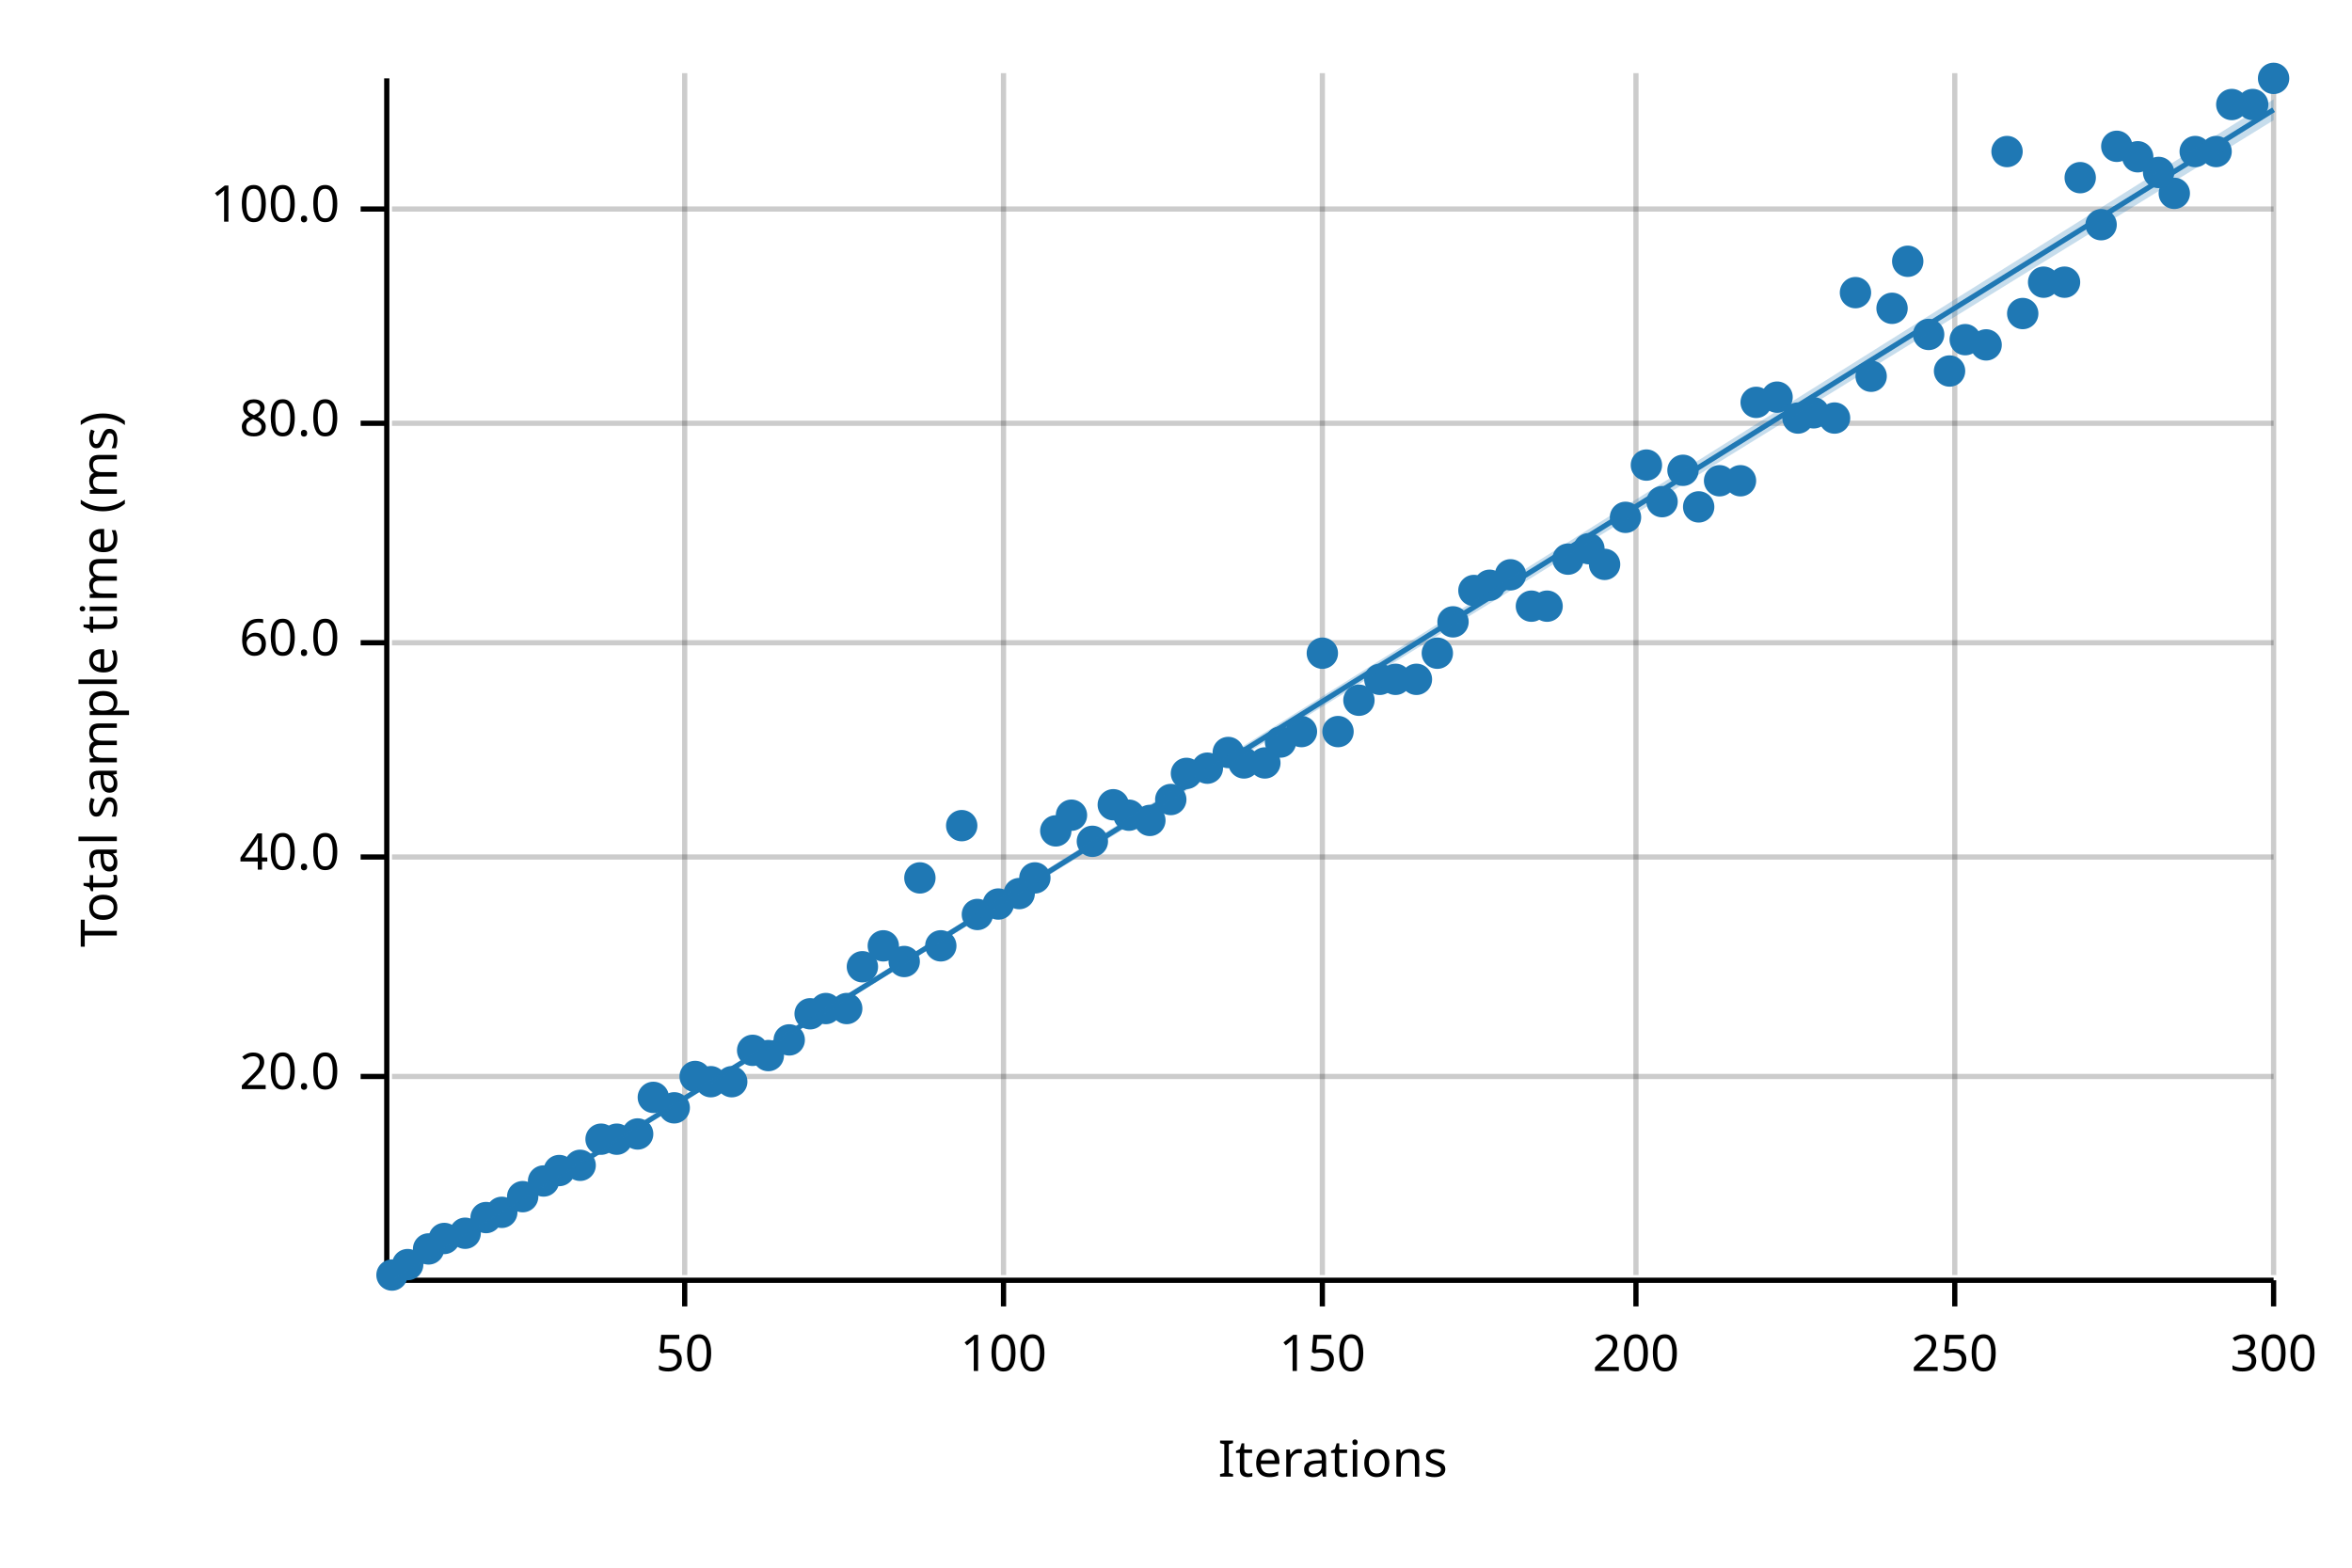
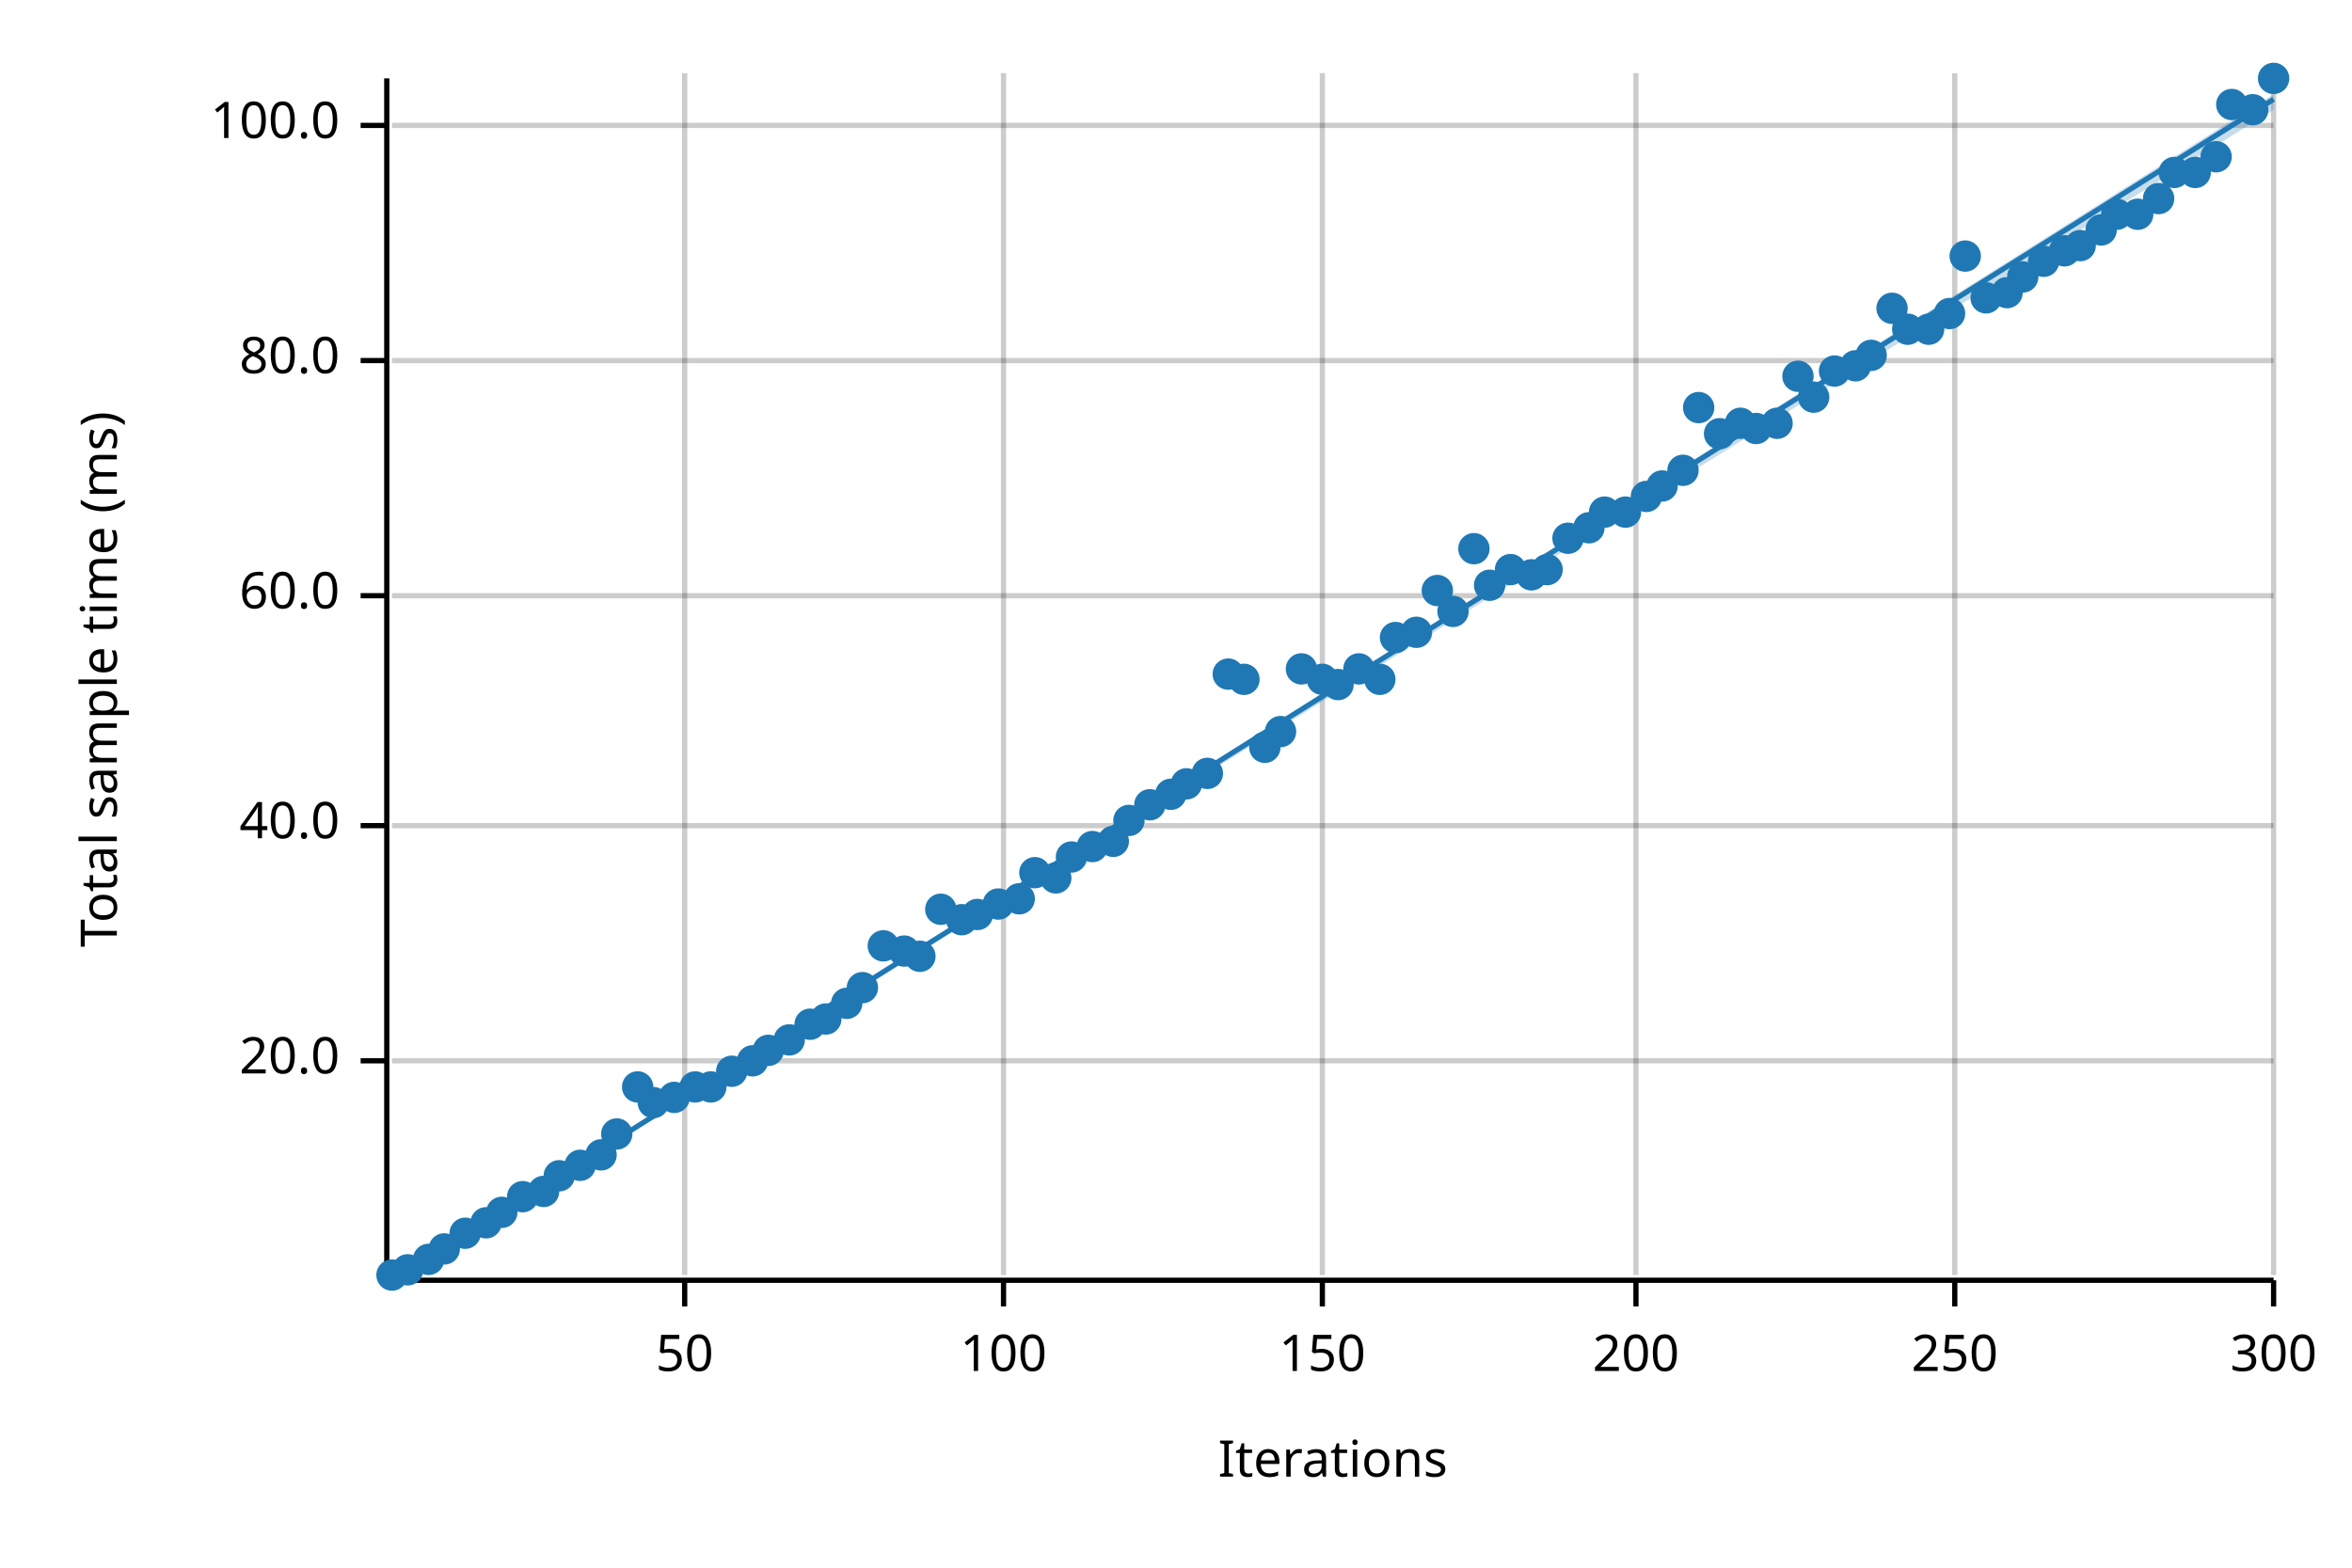
<svg xmlns="http://www.w3.org/2000/svg" width="450" height="300" viewBox="0 0 450 300">
  <text x="15" y="130" dy="0.76em" text-anchor="middle" font-family="sans-serif" font-size="9.677" opacity="1" fill="#000000" transform="rotate(270, 15, 130)">
Total sample time (ms)
</text>
  <text x="255" y="285" dy="-0.5ex" text-anchor="middle" font-family="sans-serif" font-size="9.677" opacity="1" fill="#000000">
Iterations
</text>
  <line opacity="0.2" stroke="#000000" stroke-width="1" x1="131" y1="244" x2="131" y2="14" />
  <line opacity="0.2" stroke="#000000" stroke-width="1" x1="192" y1="244" x2="192" y2="14" />
  <line opacity="0.2" stroke="#000000" stroke-width="1" x1="253" y1="244" x2="253" y2="14" />
  <line opacity="0.2" stroke="#000000" stroke-width="1" x1="313" y1="244" x2="313" y2="14" />
  <line opacity="0.2" stroke="#000000" stroke-width="1" x1="374" y1="244" x2="374" y2="14" />
  <line opacity="0.2" stroke="#000000" stroke-width="1" x1="435" y1="244" x2="435" y2="14" />
-   <line opacity="0.2" stroke="#000000" stroke-width="1" x1="75" y1="206" x2="435" y2="206" />
-   <line opacity="0.2" stroke="#000000" stroke-width="1" x1="75" y1="164" x2="435" y2="164" />
-   <line opacity="0.2" stroke="#000000" stroke-width="1" x1="75" y1="123" x2="435" y2="123" />
-   <line opacity="0.2" stroke="#000000" stroke-width="1" x1="75" y1="81" x2="435" y2="81" />
-   <line opacity="0.2" stroke="#000000" stroke-width="1" x1="75" y1="40" x2="435" y2="40" />
+   <line opacity="0.2" stroke="#000000" stroke-width="1" x1="75" y1="203" x2="435" y2="203" />
+   <line opacity="0.2" stroke="#000000" stroke-width="1" x1="75" y1="158" x2="435" y2="158" />
+   <line opacity="0.2" stroke="#000000" stroke-width="1" x1="75" y1="114" x2="435" y2="114" />
+   <line opacity="0.2" stroke="#000000" stroke-width="1" x1="75" y1="69" x2="435" y2="69" />
+   <line opacity="0.2" stroke="#000000" stroke-width="1" x1="75" y1="24" x2="435" y2="24" />
  <polyline fill="none" opacity="1" stroke="#000000" stroke-width="1" points="74,15 74,245 " />
-   <text x="65" y="206" dy="0.5ex" text-anchor="end" font-family="sans-serif" font-size="9.677" opacity="1" fill="#000000">
+   <text x="65" y="203" dy="0.5ex" text-anchor="end" font-family="sans-serif" font-size="9.677" opacity="1" fill="#000000">
20.0
</text>
-   <polyline fill="none" opacity="1" stroke="#000000" stroke-width="1" points="69,206 74,206 " />
-   <text x="65" y="164" dy="0.5ex" text-anchor="end" font-family="sans-serif" font-size="9.677" opacity="1" fill="#000000">
+   <polyline fill="none" opacity="1" stroke="#000000" stroke-width="1" points="69,203 74,203 " />
+   <text x="65" y="158" dy="0.5ex" text-anchor="end" font-family="sans-serif" font-size="9.677" opacity="1" fill="#000000">
40.0
</text>
-   <polyline fill="none" opacity="1" stroke="#000000" stroke-width="1" points="69,164 74,164 " />
-   <text x="65" y="123" dy="0.5ex" text-anchor="end" font-family="sans-serif" font-size="9.677" opacity="1" fill="#000000">
+   <polyline fill="none" opacity="1" stroke="#000000" stroke-width="1" points="69,158 74,158 " />
+   <text x="65" y="114" dy="0.5ex" text-anchor="end" font-family="sans-serif" font-size="9.677" opacity="1" fill="#000000">
60.0
</text>
-   <polyline fill="none" opacity="1" stroke="#000000" stroke-width="1" points="69,123 74,123 " />
-   <text x="65" y="81" dy="0.5ex" text-anchor="end" font-family="sans-serif" font-size="9.677" opacity="1" fill="#000000">
+   <polyline fill="none" opacity="1" stroke="#000000" stroke-width="1" points="69,114 74,114 " />
+   <text x="65" y="69" dy="0.5ex" text-anchor="end" font-family="sans-serif" font-size="9.677" opacity="1" fill="#000000">
80.0
</text>
-   <polyline fill="none" opacity="1" stroke="#000000" stroke-width="1" points="69,81 74,81 " />
-   <text x="65" y="40" dy="0.5ex" text-anchor="end" font-family="sans-serif" font-size="9.677" opacity="1" fill="#000000">
+   <polyline fill="none" opacity="1" stroke="#000000" stroke-width="1" points="69,69 74,69 " />
+   <text x="65" y="24" dy="0.5ex" text-anchor="end" font-family="sans-serif" font-size="9.677" opacity="1" fill="#000000">
100.0
</text>
-   <polyline fill="none" opacity="1" stroke="#000000" stroke-width="1" points="69,40 74,40 " />
+   <polyline fill="none" opacity="1" stroke="#000000" stroke-width="1" points="69,24 74,24 " />
  <polyline fill="none" opacity="1" stroke="#000000" stroke-width="1" points="75,245 435,245 " />
  <text x="131" y="255" dy="0.76em" text-anchor="middle" font-family="sans-serif" font-size="9.677" opacity="1" fill="#000000">
50
</text>
  <polyline fill="none" opacity="1" stroke="#000000" stroke-width="1" points="131,245 131,250 " />
  <text x="192" y="255" dy="0.76em" text-anchor="middle" font-family="sans-serif" font-size="9.677" opacity="1" fill="#000000">
100
</text>
  <polyline fill="none" opacity="1" stroke="#000000" stroke-width="1" points="192,245 192,250 " />
  <text x="253" y="255" dy="0.76em" text-anchor="middle" font-family="sans-serif" font-size="9.677" opacity="1" fill="#000000">
150
</text>
  <polyline fill="none" opacity="1" stroke="#000000" stroke-width="1" points="253,245 253,250 " />
  <text x="313" y="255" dy="0.76em" text-anchor="middle" font-family="sans-serif" font-size="9.677" opacity="1" fill="#000000">
200
</text>
  <polyline fill="none" opacity="1" stroke="#000000" stroke-width="1" points="313,245 313,250 " />
  <text x="374" y="255" dy="0.76em" text-anchor="middle" font-family="sans-serif" font-size="9.677" opacity="1" fill="#000000">
250
</text>
  <polyline fill="none" opacity="1" stroke="#000000" stroke-width="1" points="374,245 374,250 " />
  <text x="435" y="255" dy="0.76em" text-anchor="middle" font-family="sans-serif" font-size="9.677" opacity="1" fill="#000000">
300
</text>
  <polyline fill="none" opacity="1" stroke="#000000" stroke-width="1" points="435,245 435,250 " />
  <circle cx="75" cy="244" r="3" opacity="1" fill="#1F78B4" stroke="none" stroke-width="1" />
-   <circle cx="78" cy="242" r="3" opacity="1" fill="#1F78B4" stroke="none" stroke-width="1" />
-   <circle cx="82" cy="239" r="3" opacity="1" fill="#1F78B4" stroke="none" stroke-width="1" />
-   <circle cx="85" cy="237" r="3" opacity="1" fill="#1F78B4" stroke="none" stroke-width="1" />
+   <circle cx="78" cy="243" r="3" opacity="1" fill="#1F78B4" stroke="none" stroke-width="1" />
+   <circle cx="82" cy="241" r="3" opacity="1" fill="#1F78B4" stroke="none" stroke-width="1" />
+   <circle cx="85" cy="239" r="3" opacity="1" fill="#1F78B4" stroke="none" stroke-width="1" />
  <circle cx="89" cy="236" r="3" opacity="1" fill="#1F78B4" stroke="none" stroke-width="1" />
-   <circle cx="93" cy="233" r="3" opacity="1" fill="#1F78B4" stroke="none" stroke-width="1" />
+   <circle cx="93" cy="234" r="3" opacity="1" fill="#1F78B4" stroke="none" stroke-width="1" />
  <circle cx="96" cy="232" r="3" opacity="1" fill="#1F78B4" stroke="none" stroke-width="1" />
  <circle cx="100" cy="229" r="3" opacity="1" fill="#1F78B4" stroke="none" stroke-width="1" />
-   <circle cx="104" cy="226" r="3" opacity="1" fill="#1F78B4" stroke="none" stroke-width="1" />
-   <circle cx="107" cy="224" r="3" opacity="1" fill="#1F78B4" stroke="none" stroke-width="1" />
+   <circle cx="104" cy="228" r="3" opacity="1" fill="#1F78B4" stroke="none" stroke-width="1" />
+   <circle cx="107" cy="225" r="3" opacity="1" fill="#1F78B4" stroke="none" stroke-width="1" />
  <circle cx="111" cy="223" r="3" opacity="1" fill="#1F78B4" stroke="none" stroke-width="1" />
-   <circle cx="115" cy="218" r="3" opacity="1" fill="#1F78B4" stroke="none" stroke-width="1" />
-   <circle cx="118" cy="218" r="3" opacity="1" fill="#1F78B4" stroke="none" stroke-width="1" />
-   <circle cx="122" cy="217" r="3" opacity="1" fill="#1F78B4" stroke="none" stroke-width="1" />
-   <circle cx="125" cy="210" r="3" opacity="1" fill="#1F78B4" stroke="none" stroke-width="1" />
-   <circle cx="129" cy="212" r="3" opacity="1" fill="#1F78B4" stroke="none" stroke-width="1" />
-   <circle cx="133" cy="206" r="3" opacity="1" fill="#1F78B4" stroke="none" stroke-width="1" />
-   <circle cx="136" cy="207" r="3" opacity="1" fill="#1F78B4" stroke="none" stroke-width="1" />
-   <circle cx="140" cy="207" r="3" opacity="1" fill="#1F78B4" stroke="none" stroke-width="1" />
-   <circle cx="144" cy="201" r="3" opacity="1" fill="#1F78B4" stroke="none" stroke-width="1" />
-   <circle cx="147" cy="202" r="3" opacity="1" fill="#1F78B4" stroke="none" stroke-width="1" />
+   <circle cx="115" cy="221" r="3" opacity="1" fill="#1F78B4" stroke="none" stroke-width="1" />
+   <circle cx="118" cy="217" r="3" opacity="1" fill="#1F78B4" stroke="none" stroke-width="1" />
+   <circle cx="122" cy="208" r="3" opacity="1" fill="#1F78B4" stroke="none" stroke-width="1" />
+   <circle cx="125" cy="211" r="3" opacity="1" fill="#1F78B4" stroke="none" stroke-width="1" />
+   <circle cx="129" cy="210" r="3" opacity="1" fill="#1F78B4" stroke="none" stroke-width="1" />
+   <circle cx="133" cy="208" r="3" opacity="1" fill="#1F78B4" stroke="none" stroke-width="1" />
+   <circle cx="136" cy="208" r="3" opacity="1" fill="#1F78B4" stroke="none" stroke-width="1" />
+   <circle cx="140" cy="205" r="3" opacity="1" fill="#1F78B4" stroke="none" stroke-width="1" />
+   <circle cx="144" cy="203" r="3" opacity="1" fill="#1F78B4" stroke="none" stroke-width="1" />
+   <circle cx="147" cy="201" r="3" opacity="1" fill="#1F78B4" stroke="none" stroke-width="1" />
  <circle cx="151" cy="199" r="3" opacity="1" fill="#1F78B4" stroke="none" stroke-width="1" />
-   <circle cx="155" cy="194" r="3" opacity="1" fill="#1F78B4" stroke="none" stroke-width="1" />
-   <circle cx="158" cy="193" r="3" opacity="1" fill="#1F78B4" stroke="none" stroke-width="1" />
-   <circle cx="162" cy="193" r="3" opacity="1" fill="#1F78B4" stroke="none" stroke-width="1" />
-   <circle cx="165" cy="185" r="3" opacity="1" fill="#1F78B4" stroke="none" stroke-width="1" />
+   <circle cx="155" cy="196" r="3" opacity="1" fill="#1F78B4" stroke="none" stroke-width="1" />
+   <circle cx="158" cy="195" r="3" opacity="1" fill="#1F78B4" stroke="none" stroke-width="1" />
+   <circle cx="162" cy="192" r="3" opacity="1" fill="#1F78B4" stroke="none" stroke-width="1" />
+   <circle cx="165" cy="189" r="3" opacity="1" fill="#1F78B4" stroke="none" stroke-width="1" />
  <circle cx="169" cy="181" r="3" opacity="1" fill="#1F78B4" stroke="none" stroke-width="1" />
-   <circle cx="173" cy="184" r="3" opacity="1" fill="#1F78B4" stroke="none" stroke-width="1" />
-   <circle cx="176" cy="168" r="3" opacity="1" fill="#1F78B4" stroke="none" stroke-width="1" />
-   <circle cx="180" cy="181" r="3" opacity="1" fill="#1F78B4" stroke="none" stroke-width="1" />
-   <circle cx="184" cy="158" r="3" opacity="1" fill="#1F78B4" stroke="none" stroke-width="1" />
+   <circle cx="173" cy="182" r="3" opacity="1" fill="#1F78B4" stroke="none" stroke-width="1" />
+   <circle cx="176" cy="183" r="3" opacity="1" fill="#1F78B4" stroke="none" stroke-width="1" />
+   <circle cx="180" cy="174" r="3" opacity="1" fill="#1F78B4" stroke="none" stroke-width="1" />
+   <circle cx="184" cy="176" r="3" opacity="1" fill="#1F78B4" stroke="none" stroke-width="1" />
  <circle cx="187" cy="175" r="3" opacity="1" fill="#1F78B4" stroke="none" stroke-width="1" />
  <circle cx="191" cy="173" r="3" opacity="1" fill="#1F78B4" stroke="none" stroke-width="1" />
-   <circle cx="195" cy="171" r="3" opacity="1" fill="#1F78B4" stroke="none" stroke-width="1" />
-   <circle cx="198" cy="168" r="3" opacity="1" fill="#1F78B4" stroke="none" stroke-width="1" />
-   <circle cx="202" cy="159" r="3" opacity="1" fill="#1F78B4" stroke="none" stroke-width="1" />
-   <circle cx="205" cy="156" r="3" opacity="1" fill="#1F78B4" stroke="none" stroke-width="1" />
-   <circle cx="209" cy="161" r="3" opacity="1" fill="#1F78B4" stroke="none" stroke-width="1" />
-   <circle cx="213" cy="154" r="3" opacity="1" fill="#1F78B4" stroke="none" stroke-width="1" />
-   <circle cx="216" cy="156" r="3" opacity="1" fill="#1F78B4" stroke="none" stroke-width="1" />
-   <circle cx="220" cy="157" r="3" opacity="1" fill="#1F78B4" stroke="none" stroke-width="1" />
-   <circle cx="224" cy="153" r="3" opacity="1" fill="#1F78B4" stroke="none" stroke-width="1" />
-   <circle cx="227" cy="148" r="3" opacity="1" fill="#1F78B4" stroke="none" stroke-width="1" />
-   <circle cx="231" cy="147" r="3" opacity="1" fill="#1F78B4" stroke="none" stroke-width="1" />
-   <circle cx="235" cy="144" r="3" opacity="1" fill="#1F78B4" stroke="none" stroke-width="1" />
-   <circle cx="238" cy="146" r="3" opacity="1" fill="#1F78B4" stroke="none" stroke-width="1" />
-   <circle cx="242" cy="146" r="3" opacity="1" fill="#1F78B4" stroke="none" stroke-width="1" />
-   <circle cx="245" cy="142" r="3" opacity="1" fill="#1F78B4" stroke="none" stroke-width="1" />
-   <circle cx="249" cy="140" r="3" opacity="1" fill="#1F78B4" stroke="none" stroke-width="1" />
-   <circle cx="253" cy="125" r="3" opacity="1" fill="#1F78B4" stroke="none" stroke-width="1" />
-   <circle cx="256" cy="140" r="3" opacity="1" fill="#1F78B4" stroke="none" stroke-width="1" />
-   <circle cx="260" cy="134" r="3" opacity="1" fill="#1F78B4" stroke="none" stroke-width="1" />
+   <circle cx="195" cy="172" r="3" opacity="1" fill="#1F78B4" stroke="none" stroke-width="1" />
+   <circle cx="198" cy="167" r="3" opacity="1" fill="#1F78B4" stroke="none" stroke-width="1" />
+   <circle cx="202" cy="168" r="3" opacity="1" fill="#1F78B4" stroke="none" stroke-width="1" />
+   <circle cx="205" cy="164" r="3" opacity="1" fill="#1F78B4" stroke="none" stroke-width="1" />
+   <circle cx="209" cy="162" r="3" opacity="1" fill="#1F78B4" stroke="none" stroke-width="1" />
+   <circle cx="213" cy="161" r="3" opacity="1" fill="#1F78B4" stroke="none" stroke-width="1" />
+   <circle cx="216" cy="157" r="3" opacity="1" fill="#1F78B4" stroke="none" stroke-width="1" />
+   <circle cx="220" cy="154" r="3" opacity="1" fill="#1F78B4" stroke="none" stroke-width="1" />
+   <circle cx="224" cy="152" r="3" opacity="1" fill="#1F78B4" stroke="none" stroke-width="1" />
+   <circle cx="227" cy="150" r="3" opacity="1" fill="#1F78B4" stroke="none" stroke-width="1" />
+   <circle cx="231" cy="148" r="3" opacity="1" fill="#1F78B4" stroke="none" stroke-width="1" />
+   <circle cx="235" cy="129" r="3" opacity="1" fill="#1F78B4" stroke="none" stroke-width="1" />
+   <circle cx="238" cy="130" r="3" opacity="1" fill="#1F78B4" stroke="none" stroke-width="1" />
+   <circle cx="242" cy="143" r="3" opacity="1" fill="#1F78B4" stroke="none" stroke-width="1" />
+   <circle cx="245" cy="140" r="3" opacity="1" fill="#1F78B4" stroke="none" stroke-width="1" />
+   <circle cx="249" cy="128" r="3" opacity="1" fill="#1F78B4" stroke="none" stroke-width="1" />
+   <circle cx="253" cy="130" r="3" opacity="1" fill="#1F78B4" stroke="none" stroke-width="1" />
+   <circle cx="256" cy="131" r="3" opacity="1" fill="#1F78B4" stroke="none" stroke-width="1" />
+   <circle cx="260" cy="128" r="3" opacity="1" fill="#1F78B4" stroke="none" stroke-width="1" />
  <circle cx="264" cy="130" r="3" opacity="1" fill="#1F78B4" stroke="none" stroke-width="1" />
-   <circle cx="267" cy="130" r="3" opacity="1" fill="#1F78B4" stroke="none" stroke-width="1" />
-   <circle cx="271" cy="130" r="3" opacity="1" fill="#1F78B4" stroke="none" stroke-width="1" />
-   <circle cx="275" cy="125" r="3" opacity="1" fill="#1F78B4" stroke="none" stroke-width="1" />
-   <circle cx="278" cy="119" r="3" opacity="1" fill="#1F78B4" stroke="none" stroke-width="1" />
-   <circle cx="282" cy="113" r="3" opacity="1" fill="#1F78B4" stroke="none" stroke-width="1" />
+   <circle cx="267" cy="122" r="3" opacity="1" fill="#1F78B4" stroke="none" stroke-width="1" />
+   <circle cx="271" cy="121" r="3" opacity="1" fill="#1F78B4" stroke="none" stroke-width="1" />
+   <circle cx="275" cy="113" r="3" opacity="1" fill="#1F78B4" stroke="none" stroke-width="1" />
+   <circle cx="278" cy="117" r="3" opacity="1" fill="#1F78B4" stroke="none" stroke-width="1" />
+   <circle cx="282" cy="105" r="3" opacity="1" fill="#1F78B4" stroke="none" stroke-width="1" />
  <circle cx="285" cy="112" r="3" opacity="1" fill="#1F78B4" stroke="none" stroke-width="1" />
-   <circle cx="289" cy="110" r="3" opacity="1" fill="#1F78B4" stroke="none" stroke-width="1" />
-   <circle cx="293" cy="116" r="3" opacity="1" fill="#1F78B4" stroke="none" stroke-width="1" />
-   <circle cx="296" cy="116" r="3" opacity="1" fill="#1F78B4" stroke="none" stroke-width="1" />
-   <circle cx="300" cy="107" r="3" opacity="1" fill="#1F78B4" stroke="none" stroke-width="1" />
-   <circle cx="304" cy="105" r="3" opacity="1" fill="#1F78B4" stroke="none" stroke-width="1" />
-   <circle cx="307" cy="108" r="3" opacity="1" fill="#1F78B4" stroke="none" stroke-width="1" />
-   <circle cx="311" cy="99" r="3" opacity="1" fill="#1F78B4" stroke="none" stroke-width="1" />
-   <circle cx="315" cy="89" r="3" opacity="1" fill="#1F78B4" stroke="none" stroke-width="1" />
-   <circle cx="318" cy="96" r="3" opacity="1" fill="#1F78B4" stroke="none" stroke-width="1" />
+   <circle cx="289" cy="109" r="3" opacity="1" fill="#1F78B4" stroke="none" stroke-width="1" />
+   <circle cx="293" cy="110" r="3" opacity="1" fill="#1F78B4" stroke="none" stroke-width="1" />
+   <circle cx="296" cy="109" r="3" opacity="1" fill="#1F78B4" stroke="none" stroke-width="1" />
+   <circle cx="300" cy="103" r="3" opacity="1" fill="#1F78B4" stroke="none" stroke-width="1" />
+   <circle cx="304" cy="101" r="3" opacity="1" fill="#1F78B4" stroke="none" stroke-width="1" />
+   <circle cx="307" cy="98" r="3" opacity="1" fill="#1F78B4" stroke="none" stroke-width="1" />
+   <circle cx="311" cy="98" r="3" opacity="1" fill="#1F78B4" stroke="none" stroke-width="1" />
+   <circle cx="315" cy="95" r="3" opacity="1" fill="#1F78B4" stroke="none" stroke-width="1" />
+   <circle cx="318" cy="93" r="3" opacity="1" fill="#1F78B4" stroke="none" stroke-width="1" />
  <circle cx="322" cy="90" r="3" opacity="1" fill="#1F78B4" stroke="none" stroke-width="1" />
-   <circle cx="325" cy="97" r="3" opacity="1" fill="#1F78B4" stroke="none" stroke-width="1" />
-   <circle cx="329" cy="92" r="3" opacity="1" fill="#1F78B4" stroke="none" stroke-width="1" />
-   <circle cx="333" cy="92" r="3" opacity="1" fill="#1F78B4" stroke="none" stroke-width="1" />
-   <circle cx="336" cy="77" r="3" opacity="1" fill="#1F78B4" stroke="none" stroke-width="1" />
-   <circle cx="340" cy="76" r="3" opacity="1" fill="#1F78B4" stroke="none" stroke-width="1" />
-   <circle cx="344" cy="80" r="3" opacity="1" fill="#1F78B4" stroke="none" stroke-width="1" />
-   <circle cx="347" cy="79" r="3" opacity="1" fill="#1F78B4" stroke="none" stroke-width="1" />
-   <circle cx="351" cy="80" r="3" opacity="1" fill="#1F78B4" stroke="none" stroke-width="1" />
-   <circle cx="355" cy="56" r="3" opacity="1" fill="#1F78B4" stroke="none" stroke-width="1" />
-   <circle cx="358" cy="72" r="3" opacity="1" fill="#1F78B4" stroke="none" stroke-width="1" />
+   <circle cx="325" cy="78" r="3" opacity="1" fill="#1F78B4" stroke="none" stroke-width="1" />
+   <circle cx="329" cy="83" r="3" opacity="1" fill="#1F78B4" stroke="none" stroke-width="1" />
+   <circle cx="333" cy="81" r="3" opacity="1" fill="#1F78B4" stroke="none" stroke-width="1" />
+   <circle cx="336" cy="82" r="3" opacity="1" fill="#1F78B4" stroke="none" stroke-width="1" />
+   <circle cx="340" cy="81" r="3" opacity="1" fill="#1F78B4" stroke="none" stroke-width="1" />
+   <circle cx="344" cy="72" r="3" opacity="1" fill="#1F78B4" stroke="none" stroke-width="1" />
+   <circle cx="347" cy="76" r="3" opacity="1" fill="#1F78B4" stroke="none" stroke-width="1" />
+   <circle cx="351" cy="71" r="3" opacity="1" fill="#1F78B4" stroke="none" stroke-width="1" />
+   <circle cx="355" cy="70" r="3" opacity="1" fill="#1F78B4" stroke="none" stroke-width="1" />
+   <circle cx="358" cy="68" r="3" opacity="1" fill="#1F78B4" stroke="none" stroke-width="1" />
  <circle cx="362" cy="59" r="3" opacity="1" fill="#1F78B4" stroke="none" stroke-width="1" />
-   <circle cx="365" cy="50" r="3" opacity="1" fill="#1F78B4" stroke="none" stroke-width="1" />
-   <circle cx="369" cy="64" r="3" opacity="1" fill="#1F78B4" stroke="none" stroke-width="1" />
-   <circle cx="373" cy="71" r="3" opacity="1" fill="#1F78B4" stroke="none" stroke-width="1" />
-   <circle cx="376" cy="65" r="3" opacity="1" fill="#1F78B4" stroke="none" stroke-width="1" />
-   <circle cx="380" cy="66" r="3" opacity="1" fill="#1F78B4" stroke="none" stroke-width="1" />
-   <circle cx="384" cy="29" r="3" opacity="1" fill="#1F78B4" stroke="none" stroke-width="1" />
-   <circle cx="387" cy="60" r="3" opacity="1" fill="#1F78B4" stroke="none" stroke-width="1" />
-   <circle cx="391" cy="54" r="3" opacity="1" fill="#1F78B4" stroke="none" stroke-width="1" />
-   <circle cx="395" cy="54" r="3" opacity="1" fill="#1F78B4" stroke="none" stroke-width="1" />
-   <circle cx="398" cy="34" r="3" opacity="1" fill="#1F78B4" stroke="none" stroke-width="1" />
-   <circle cx="402" cy="43" r="3" opacity="1" fill="#1F78B4" stroke="none" stroke-width="1" />
-   <circle cx="405" cy="28" r="3" opacity="1" fill="#1F78B4" stroke="none" stroke-width="1" />
-   <circle cx="409" cy="30" r="3" opacity="1" fill="#1F78B4" stroke="none" stroke-width="1" />
-   <circle cx="413" cy="33" r="3" opacity="1" fill="#1F78B4" stroke="none" stroke-width="1" />
-   <circle cx="416" cy="37" r="3" opacity="1" fill="#1F78B4" stroke="none" stroke-width="1" />
-   <circle cx="420" cy="29" r="3" opacity="1" fill="#1F78B4" stroke="none" stroke-width="1" />
-   <circle cx="424" cy="29" r="3" opacity="1" fill="#1F78B4" stroke="none" stroke-width="1" />
+   <circle cx="365" cy="63" r="3" opacity="1" fill="#1F78B4" stroke="none" stroke-width="1" />
+   <circle cx="369" cy="63" r="3" opacity="1" fill="#1F78B4" stroke="none" stroke-width="1" />
+   <circle cx="373" cy="60" r="3" opacity="1" fill="#1F78B4" stroke="none" stroke-width="1" />
+   <circle cx="376" cy="49" r="3" opacity="1" fill="#1F78B4" stroke="none" stroke-width="1" />
+   <circle cx="380" cy="57" r="3" opacity="1" fill="#1F78B4" stroke="none" stroke-width="1" />
+   <circle cx="384" cy="56" r="3" opacity="1" fill="#1F78B4" stroke="none" stroke-width="1" />
+   <circle cx="387" cy="53" r="3" opacity="1" fill="#1F78B4" stroke="none" stroke-width="1" />
+   <circle cx="391" cy="50" r="3" opacity="1" fill="#1F78B4" stroke="none" stroke-width="1" />
+   <circle cx="395" cy="48" r="3" opacity="1" fill="#1F78B4" stroke="none" stroke-width="1" />
+   <circle cx="398" cy="47" r="3" opacity="1" fill="#1F78B4" stroke="none" stroke-width="1" />
+   <circle cx="402" cy="44" r="3" opacity="1" fill="#1F78B4" stroke="none" stroke-width="1" />
+   <circle cx="405" cy="41" r="3" opacity="1" fill="#1F78B4" stroke="none" stroke-width="1" />
+   <circle cx="409" cy="41" r="3" opacity="1" fill="#1F78B4" stroke="none" stroke-width="1" />
+   <circle cx="413" cy="38" r="3" opacity="1" fill="#1F78B4" stroke="none" stroke-width="1" />
+   <circle cx="416" cy="33" r="3" opacity="1" fill="#1F78B4" stroke="none" stroke-width="1" />
+   <circle cx="420" cy="33" r="3" opacity="1" fill="#1F78B4" stroke="none" stroke-width="1" />
+   <circle cx="424" cy="30" r="3" opacity="1" fill="#1F78B4" stroke="none" stroke-width="1" />
  <circle cx="427" cy="20" r="3" opacity="1" fill="#1F78B4" stroke="none" stroke-width="1" />
-   <circle cx="431" cy="20" r="3" opacity="1" fill="#1F78B4" stroke="none" stroke-width="1" />
+   <circle cx="431" cy="21" r="3" opacity="1" fill="#1F78B4" stroke="none" stroke-width="1" />
  <circle cx="435" cy="15" r="3" opacity="1" fill="#1F78B4" stroke="none" stroke-width="1" />
-   <polyline fill="none" opacity="1" stroke="#1F78B4" stroke-width="1" points="75,245 435,21 " />
-   <polygon opacity="0.25" fill="#1F78B4" points="75,245 435,23 435,19 " />
+   <polyline fill="none" opacity="1" stroke="#1F78B4" stroke-width="1" points="75,245 435,19 " />
+   <polygon opacity="0.25" fill="#1F78B4" points="75,245 435,21 435,18 " />
</svg>
